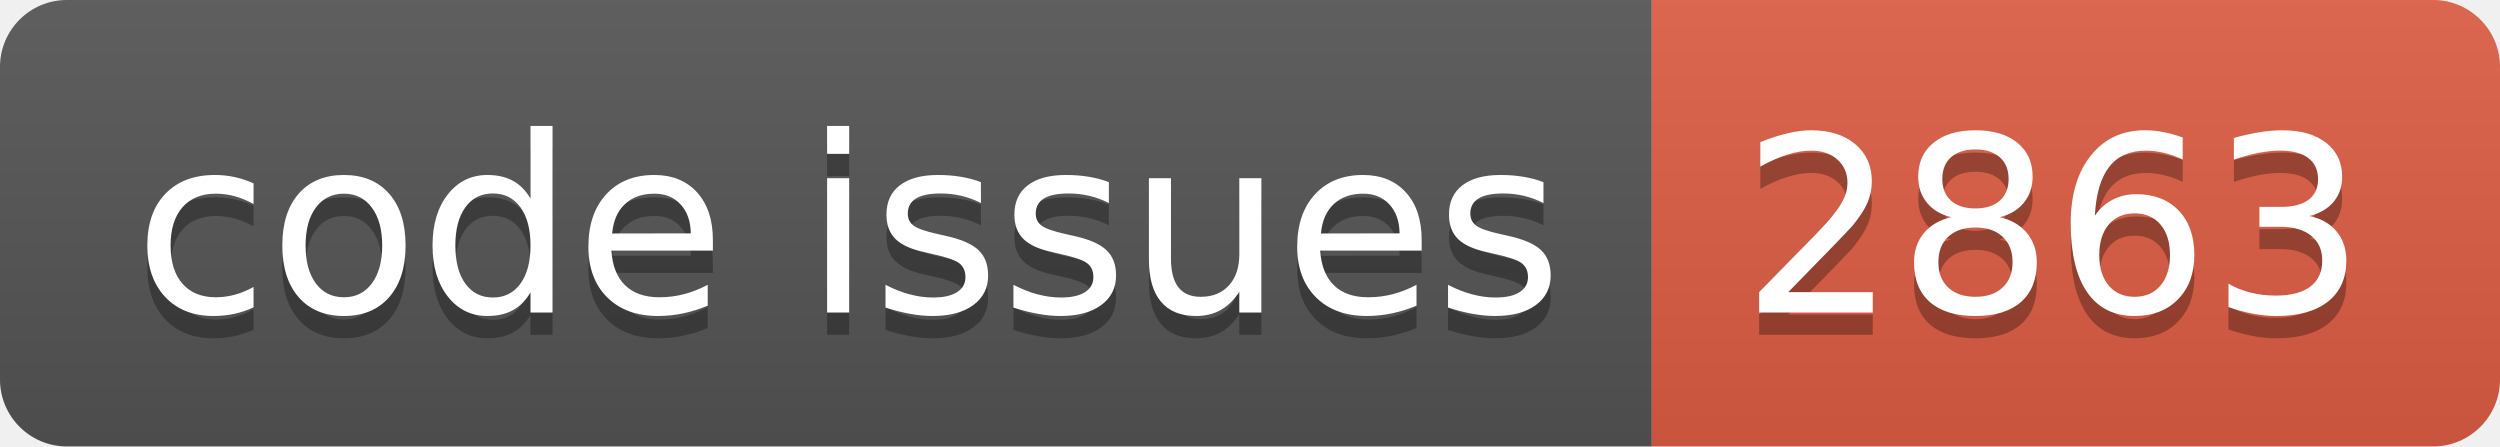
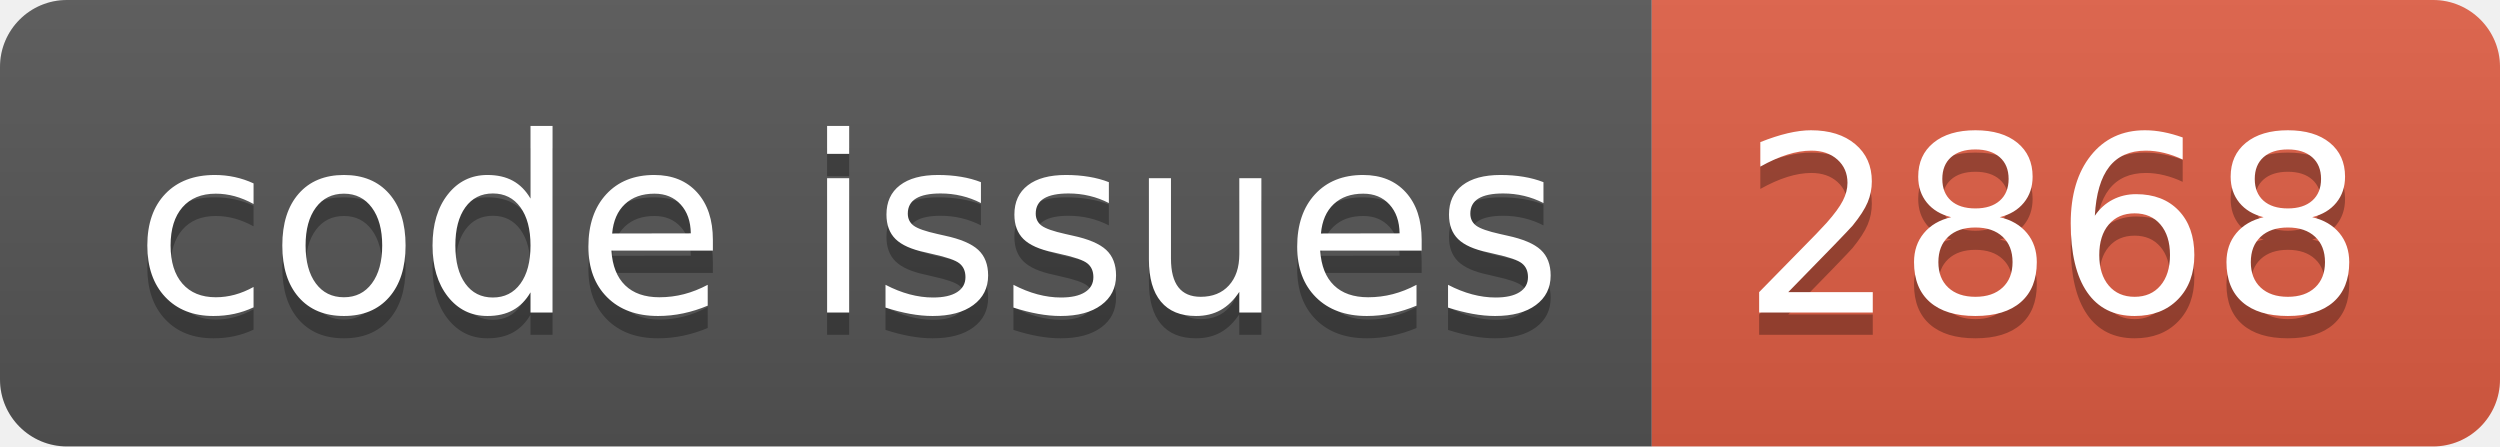
<svg xmlns="http://www.w3.org/2000/svg" width="112.0" height="20">
  <linearGradient id="smooth" x2="0" y2="100%">
    <stop offset="0" stop-color="#bbb" stop-opacity=".1" />
    <stop offset="1" stop-opacity=".1" />
  </linearGradient>
  <clipPath id="round">
    <rect width="112.0" height="20" rx="3" fill="#fff" />
  </clipPath>
  <g clip-path="url(#round)">
    <rect width="74.0" height="20" fill="#555" />
    <rect x="74.0" width="38.0" height="20" fill="#e05d44" />
    <rect width="112.0" height="20" fill="url(#smooth)" />
  </g>
  <g fill="#fff" text-anchor="middle" font-family="DejaVu Sans,Verdana,Geneva,sans-serif" font-size="110">
    <text x="380.0" y="150" fill="#010101" fill-opacity=".3" transform="scale(0.1)" textLength="640.0" lengthAdjust="spacing">code issues</text>
    <text x="380.0" y="140" transform="scale(0.1)" textLength="640.0" lengthAdjust="spacing">code issues</text>
-     <text x="920.0" y="150" fill="#010101" fill-opacity=".3" transform="scale(0.1)" textLength="280.0" lengthAdjust="spacing">2863</text>
-     <text x="920.0" y="140" transform="scale(0.1)" textLength="280.0" lengthAdjust="spacing">2863</text>
+     <text x="920.0" y="150" fill="#010101" fill-opacity=".3" transform="scale(0.1)" textLength="280.0" lengthAdjust="spacing">2868</text>
+     <text x="920.0" y="140" transform="scale(0.1)" textLength="280.0" lengthAdjust="spacing">2868</text>
  </g>
</svg>
